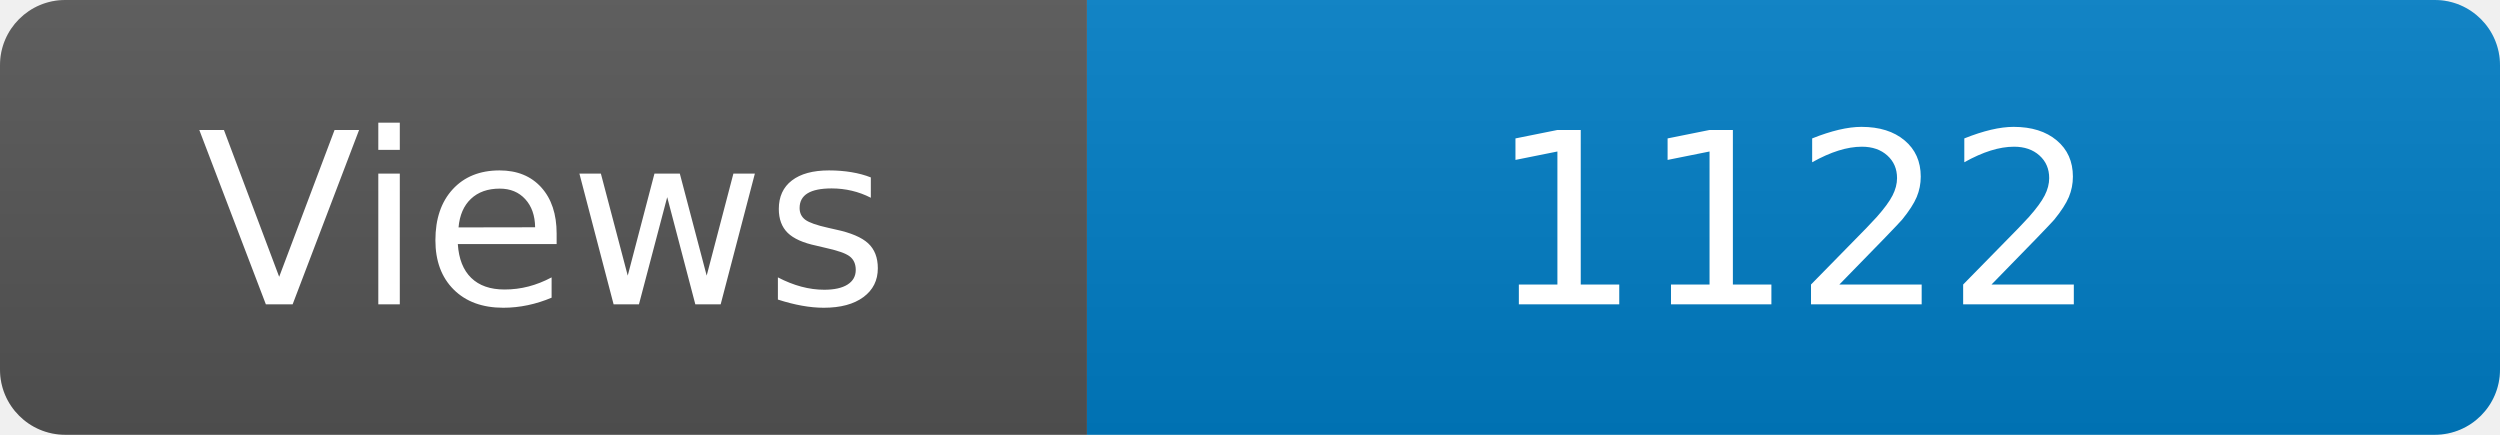
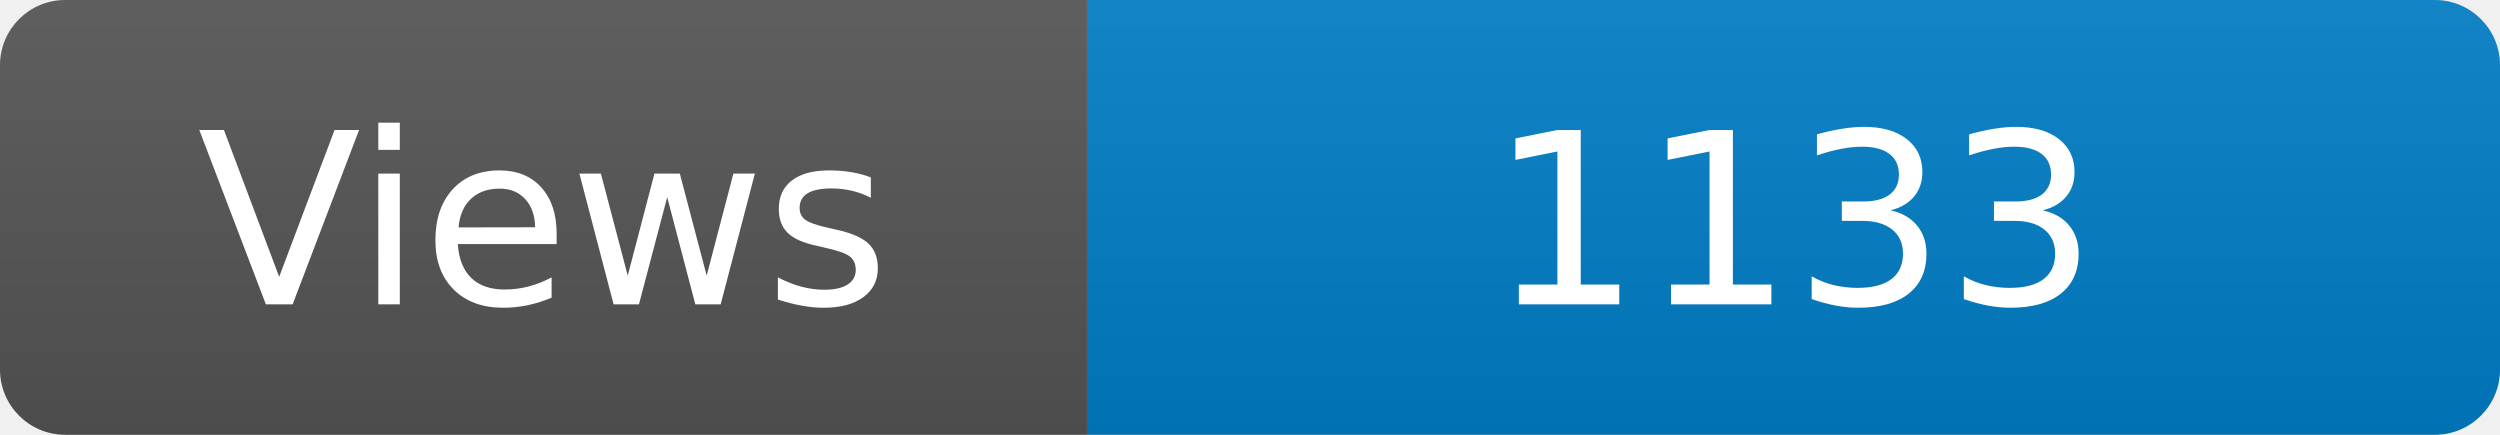
<svg xmlns="http://www.w3.org/2000/svg" width="115" height="20" role="img" aria-label="Maintained?: yes">
  <linearGradient id="s" x2="0" y2="100%">
    <stop offset="0" stop-color="#bbb" stop-opacity=".1" />
    <stop offset="1" stop-opacity=".1" />
  </linearGradient>
  <clipPath id="r">
    <rect width="115" height="20" rx="3" fill="#fff" />
  </clipPath>
  <g clip-path="url(#r)">
    <rect width="50" height="20" fill="#555" />
    <rect x="50" width="160" height="20" fill="#007ec6" />
    <rect width="115" height="20" fill="url(#s)" />
  </g>
  <g fill="#fff" text-anchor="middle" font-family="Verdana,Geneva,DejaVu Sans,sans-serif" font-size="110">
    <text x="250" y="140" transform="scale(.1)" fill="#fff">Views</text>
-     <text x="825" y="140" transform="scale(.1)" fill="#fff">1122</text>
+     <text x="825" y="140" transform="scale(.1)" fill="#fff">1133</text>
  </g>
</svg>
